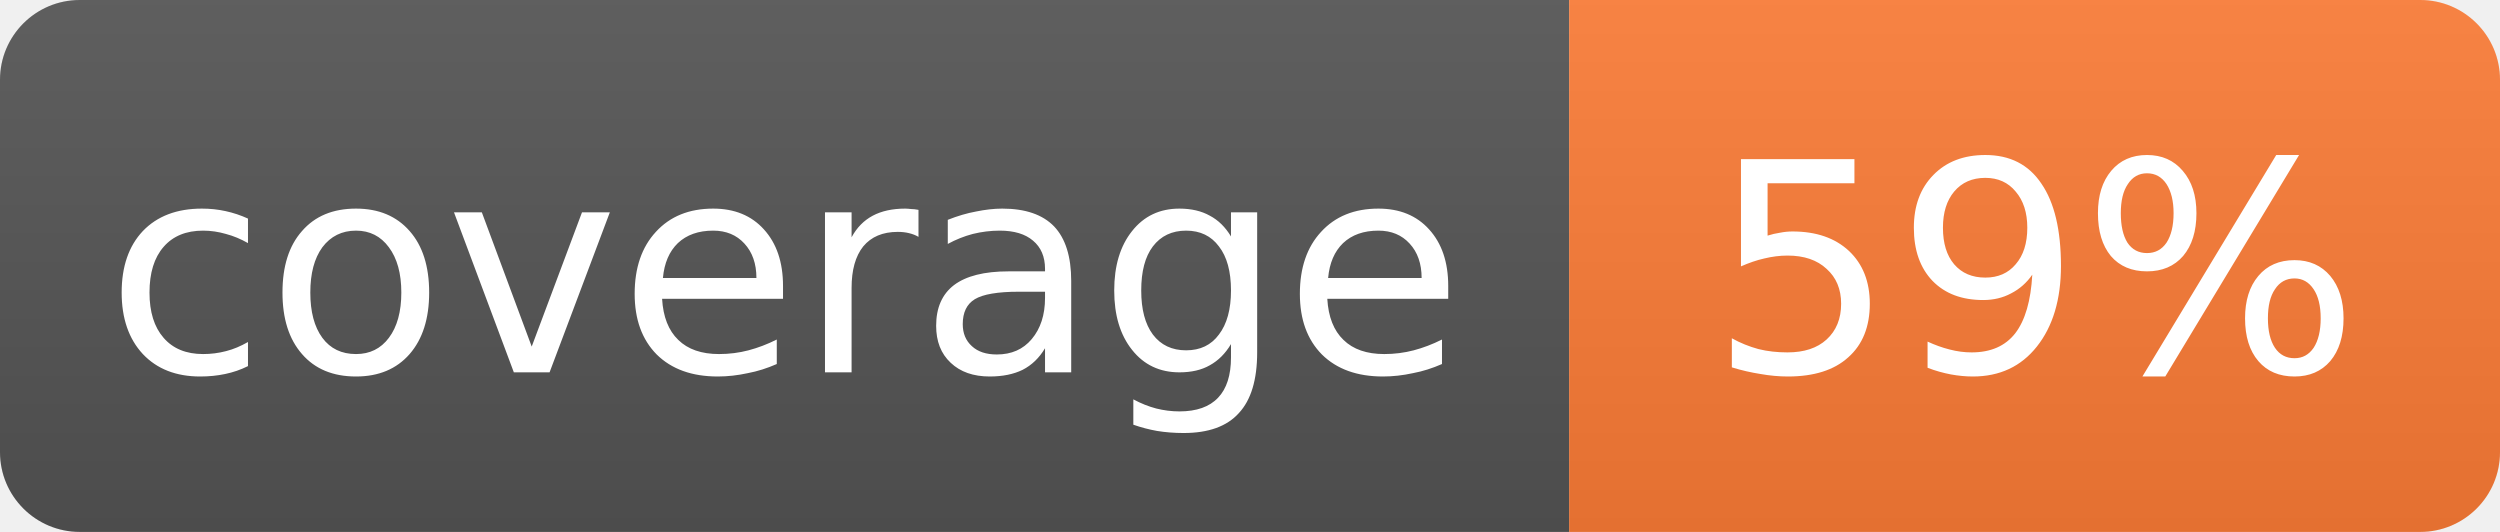
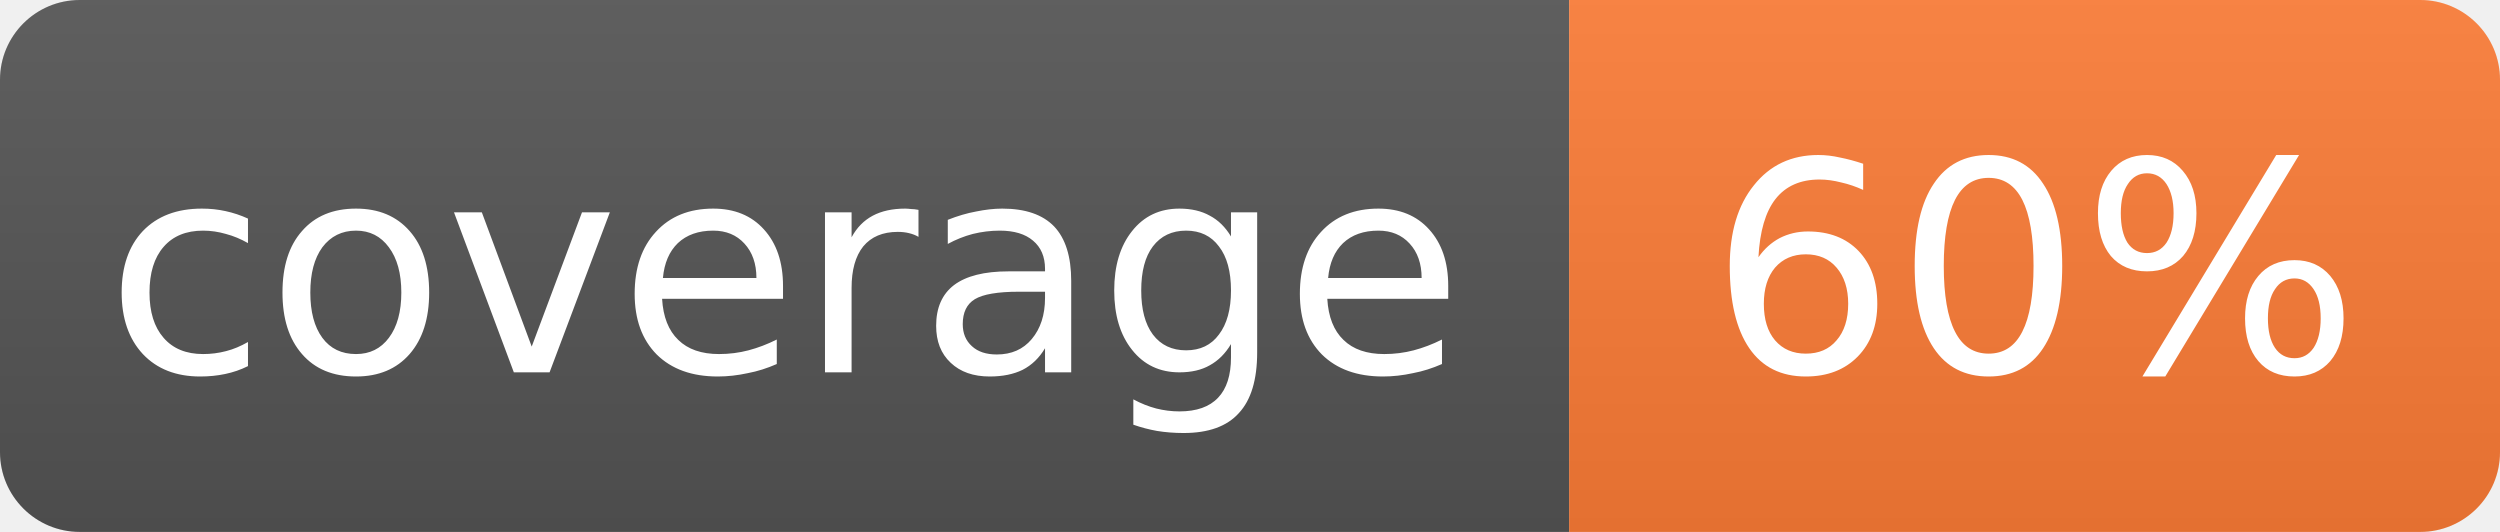
- <svg xmlns="http://www.w3.org/2000/svg" width="94" height="20" role="img" aria-label="coverage: 59%">
+ <svg xmlns="http://www.w3.org/2000/svg" width="94" height="20" role="img" aria-label="coverage: 60%">
  <linearGradient id="s" x2="0" y2="100%">
    <stop offset="0" stop-color="#bbb" stop-opacity=".1" />
    <stop offset="1" stop-opacity=".1" />
  </linearGradient>
  <clipPath id="r">
    <rect width="94" height="20" rx="3" fill="#fff" />
  </clipPath>
  <g clip-path="url(#r)">
    <rect width="59" height="20" fill="#555" />
    <rect x="59" width="35" height="20" fill="#fe7d37" />
    <rect width="94" height="20" fill="url(#s)" />
  </g>
  <g fill="#fff" text-anchor="middle" font-family="Verdana,Geneva,DejaVu Sans,sans-serif" font-size="11">
    <text x="29.5" y="14">coverage</text>
-     <text x="76.5" y="14">59%</text>
+     <text x="76.5" y="14">60%</text>
  </g>
</svg>
